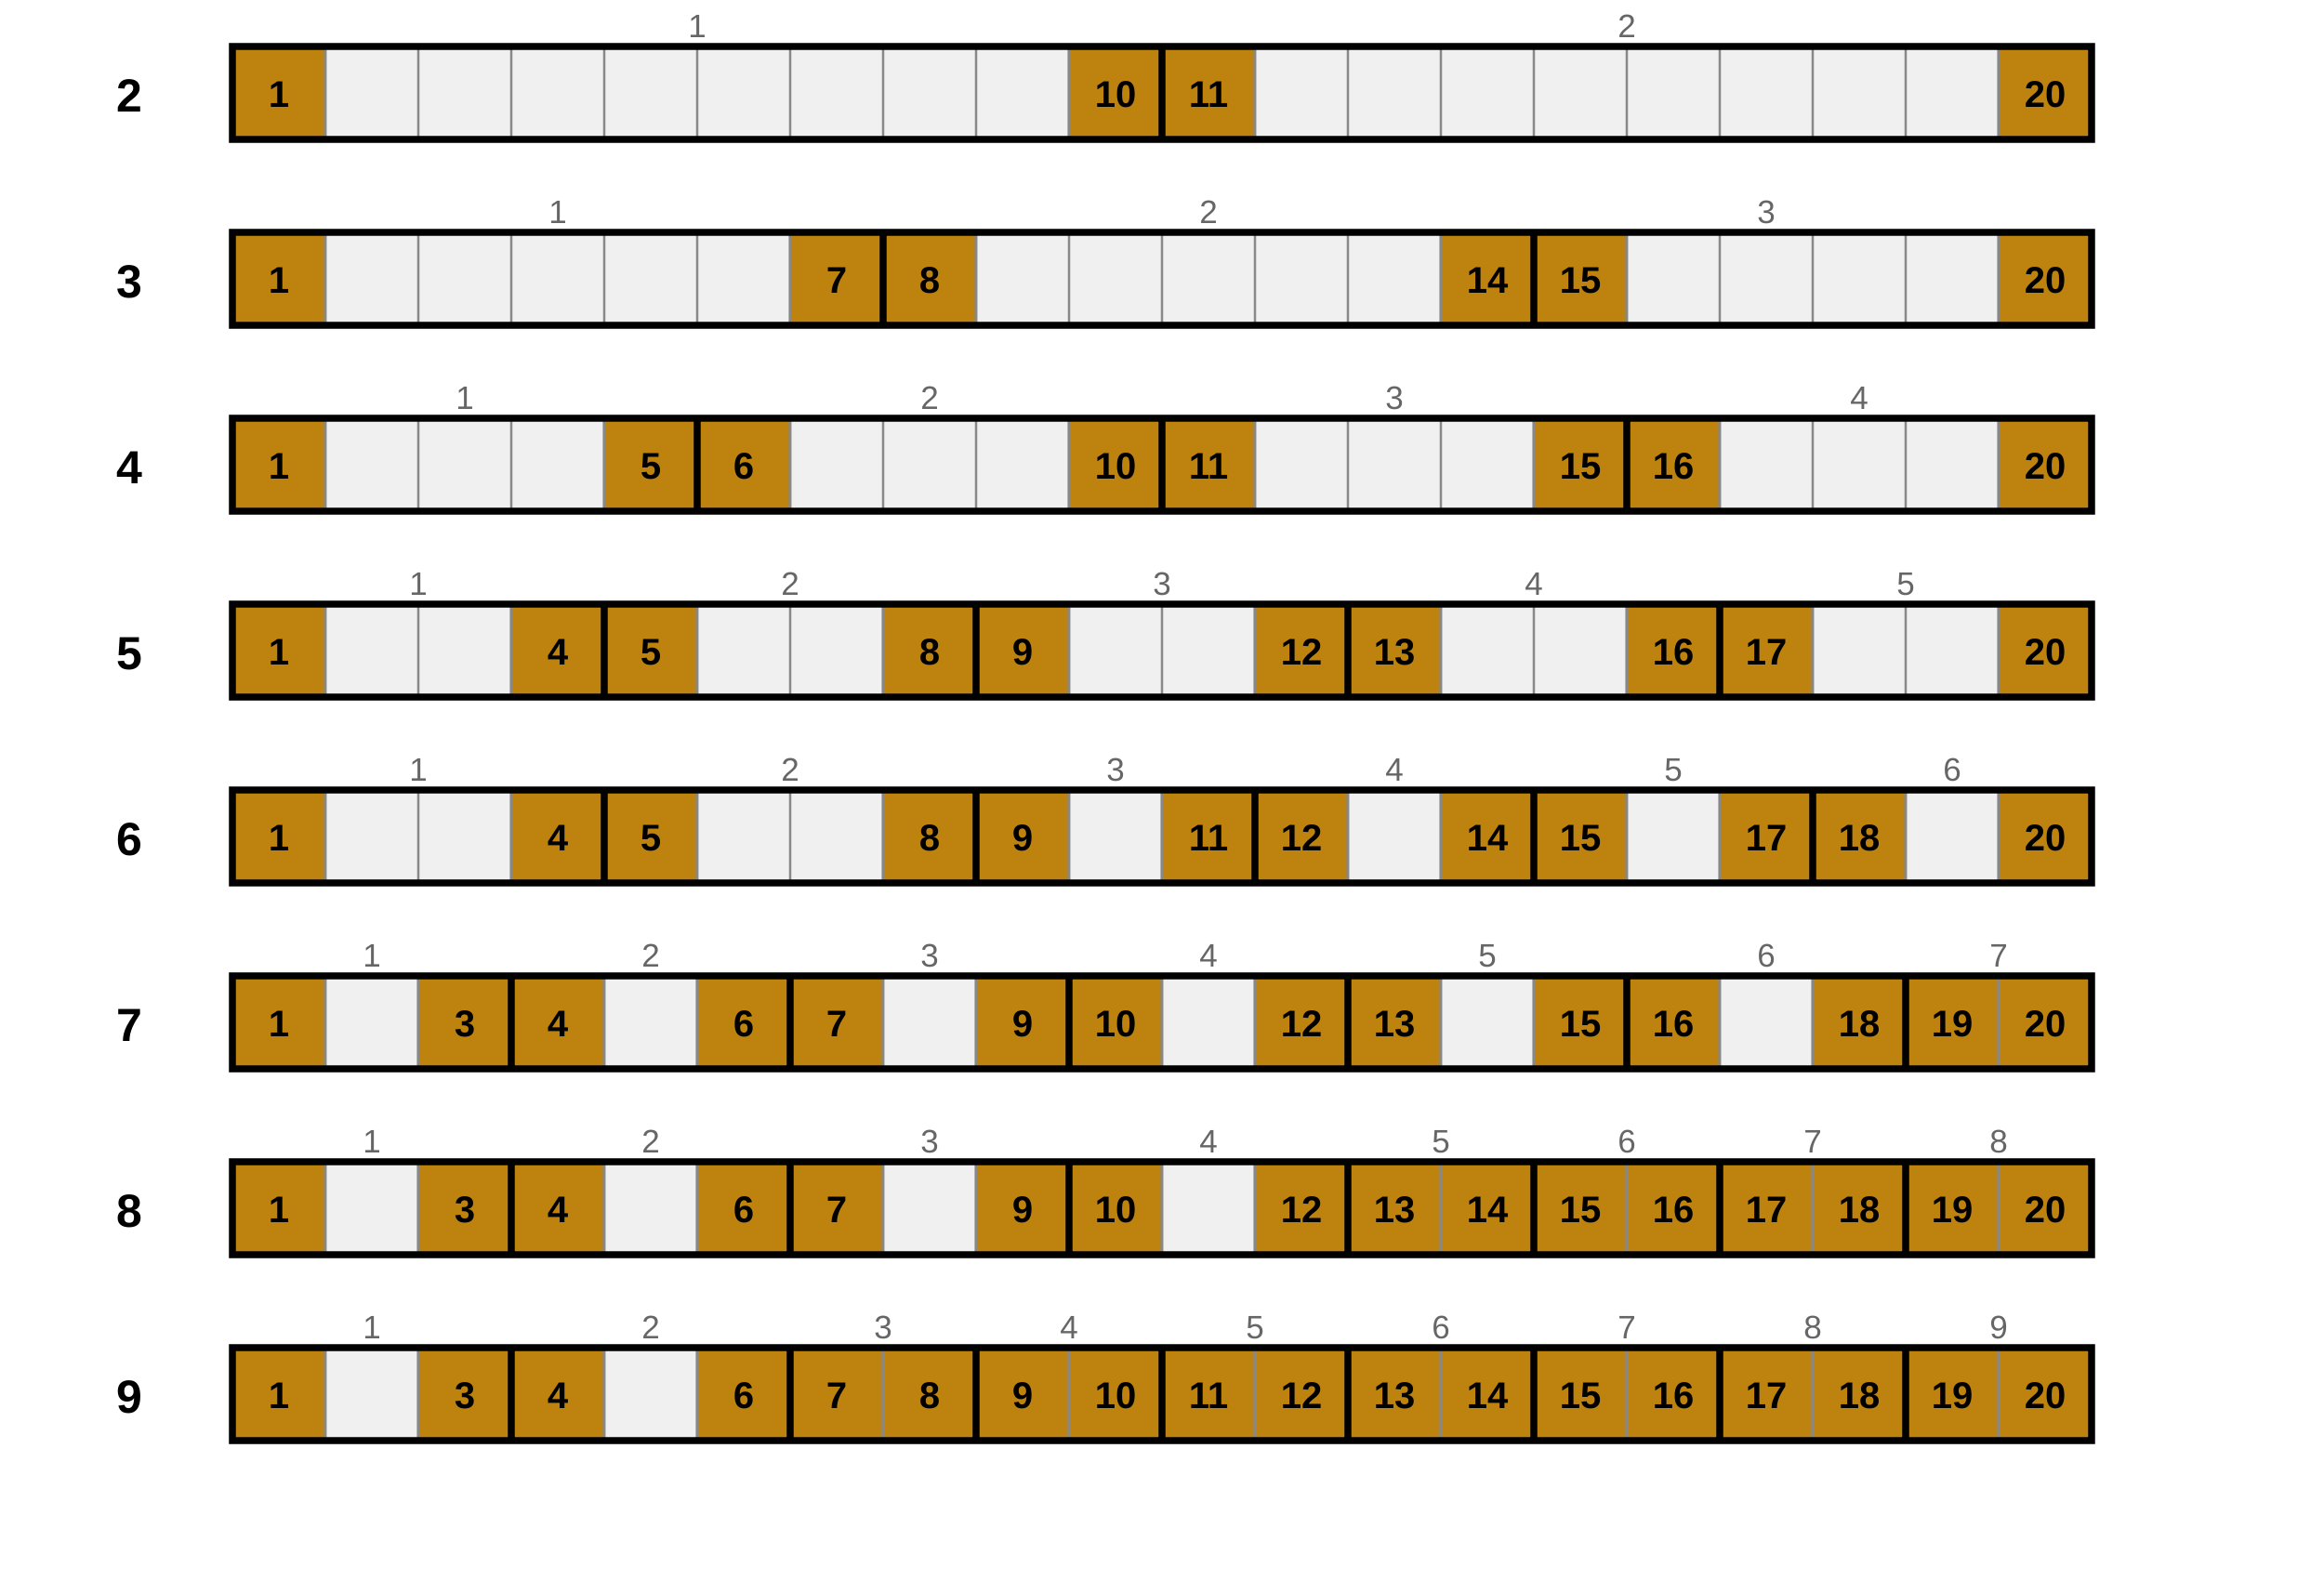
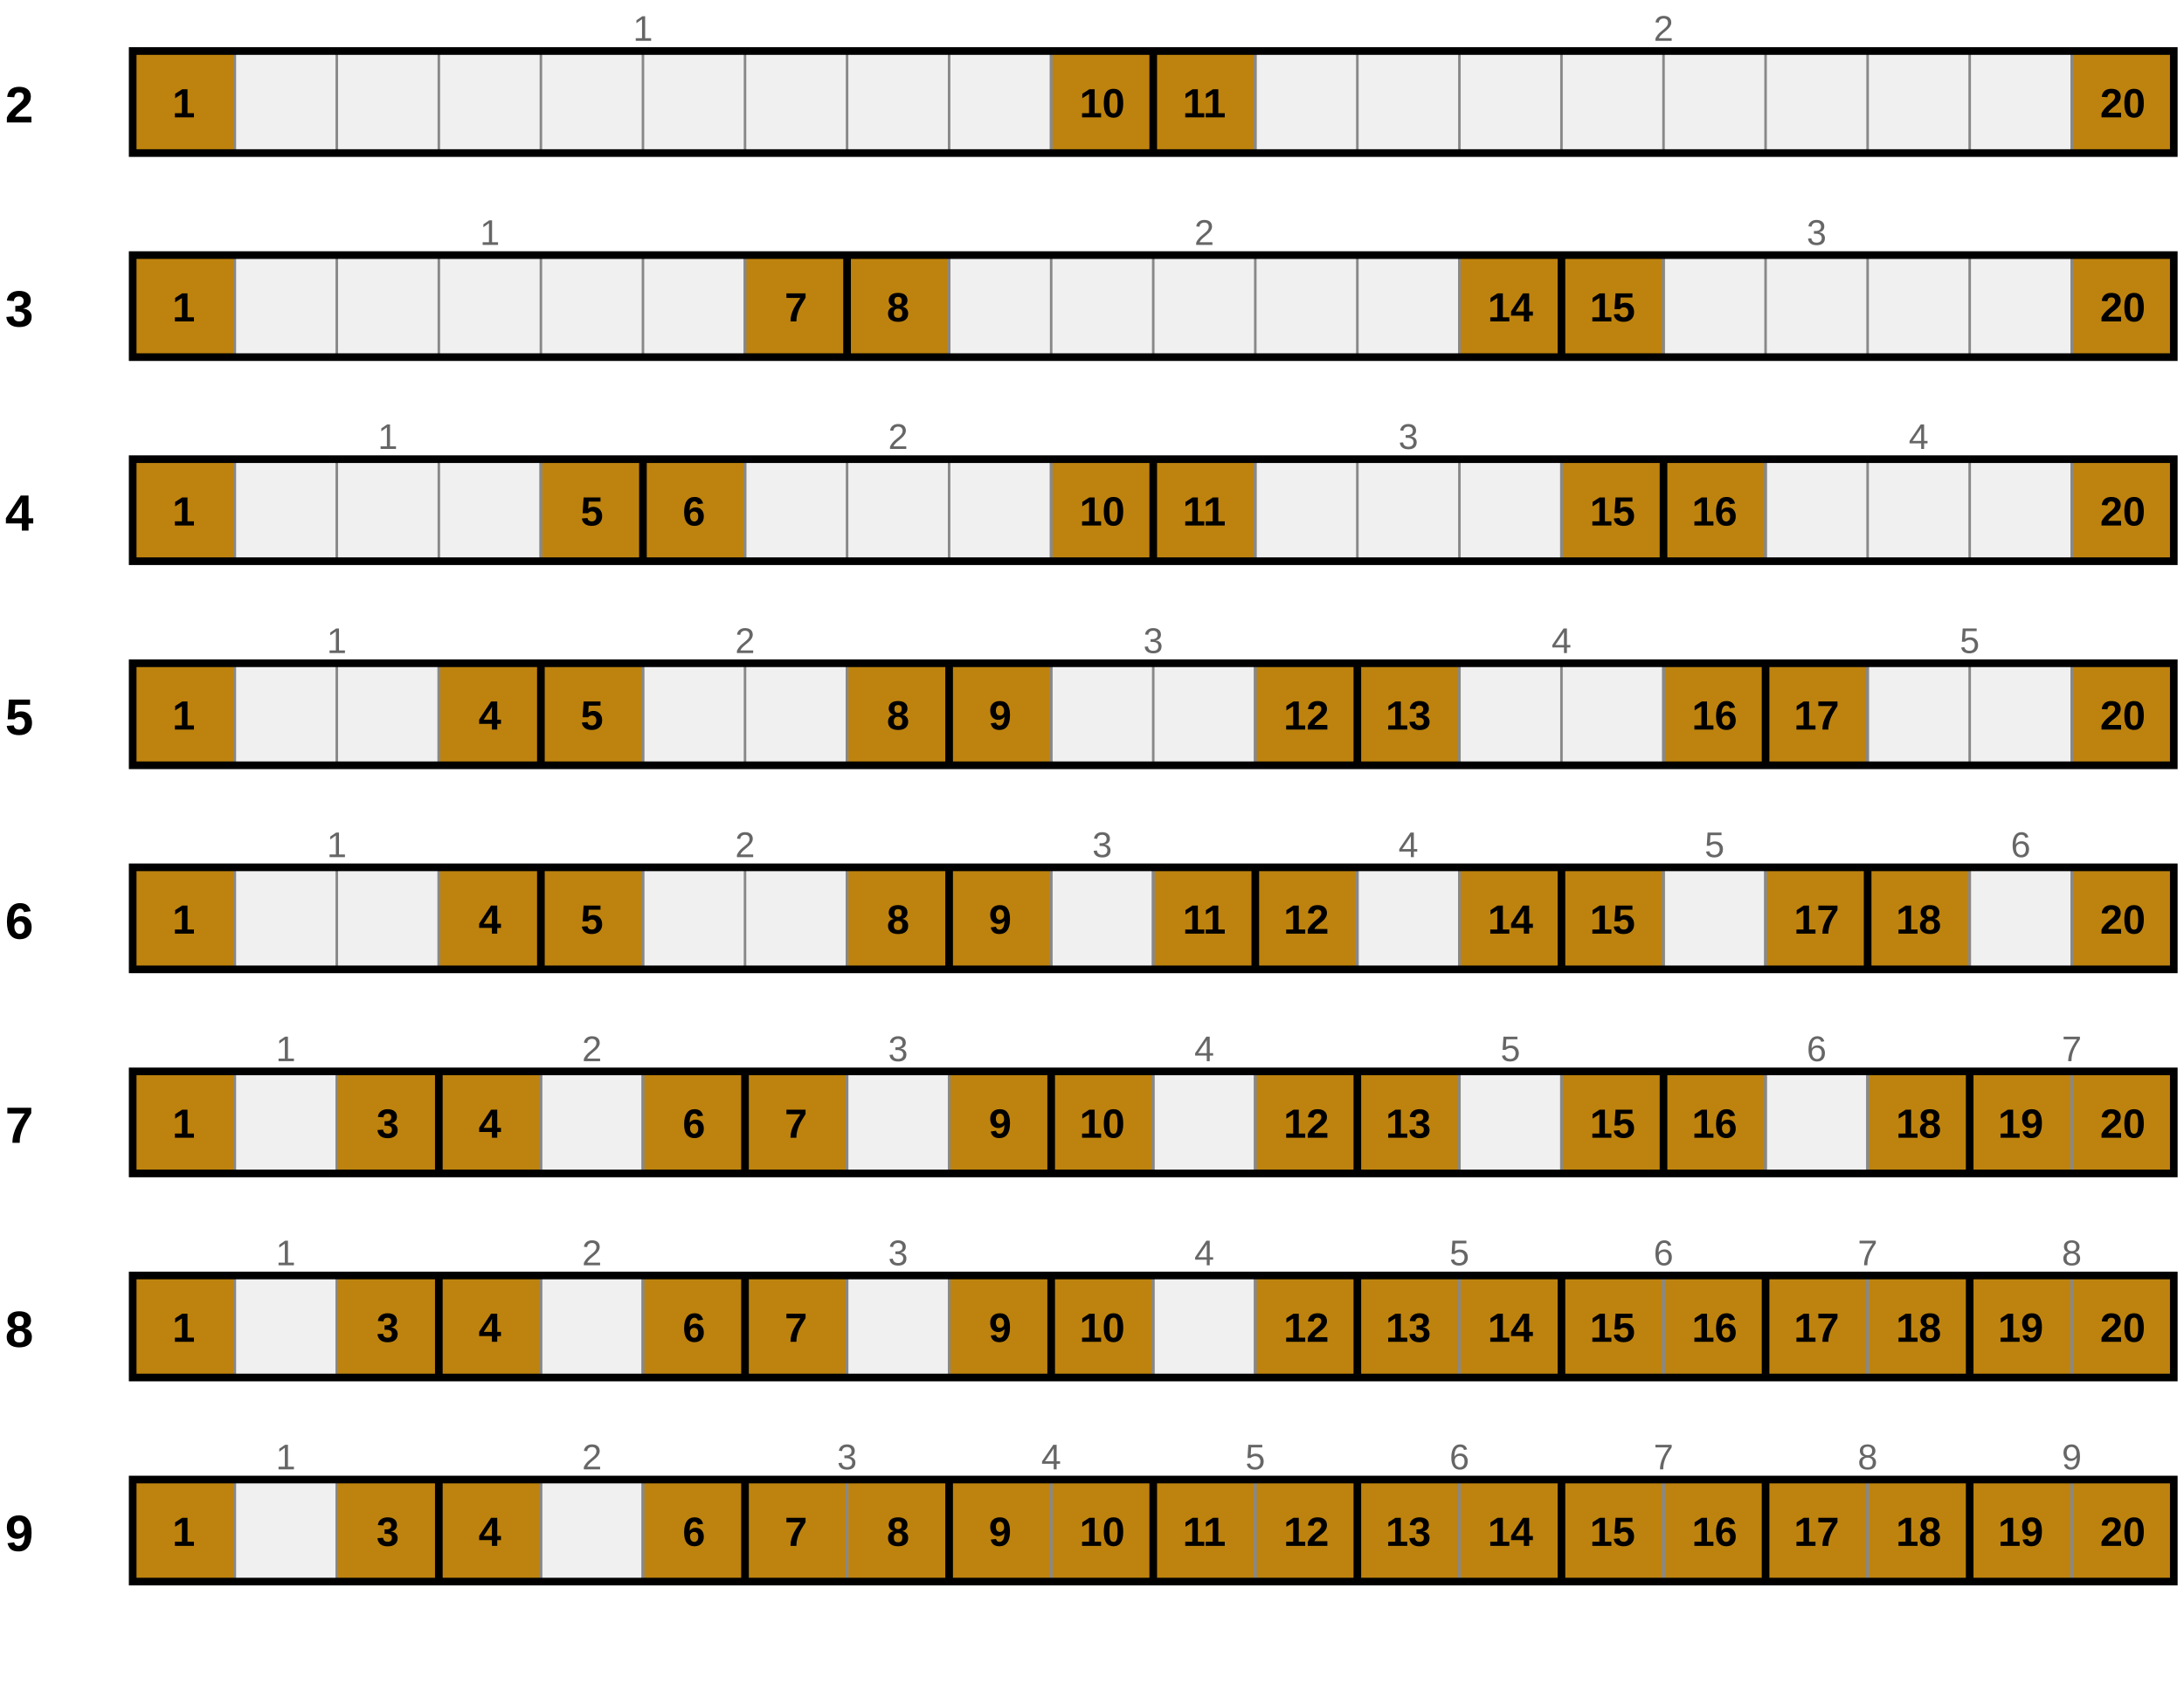
- <svg xmlns="http://www.w3.org/2000/svg" viewBox="0 0 500 340" width="500" height="340">
+ <svg xmlns="http://www.w3.org/2000/svg" viewBox="24 0 428 330" width="428" height="330">
  <style>
    .cell { fill: #f0f0f0; stroke: #888; stroke-width: 0.5; }
    .cell-numbered { fill: #be830e; stroke: #888; stroke-width: 0.5; }
    .group-divider { stroke: #000; stroke-width: 1.5; }
    .number-text { font-family: Arial, sans-serif; font-size: 8px; font-weight: 600; text-anchor: middle; }
    .label-text { font-family: Arial, sans-serif; font-size: 10px; font-weight: bold; }
    .group-label { font-family: Arial, sans-serif; font-size: 7px; fill: #666; text-anchor: middle; }
  </style>
  <g transform="translate(50, 10)">
    <text x="-25" y="14" class="label-text">2</text>
    <text x="100" y="-2" class="group-label">1</text>
    <text x="300" y="-2" class="group-label">2</text>
    <rect x="0" y="0" width="20" height="20" class="cell-numbered" />
    <rect x="20" y="0" width="160" height="20" class="cell" />
    <rect x="180" y="0" width="20" height="20" class="cell-numbered" />
    <rect x="200" y="0" width="20" height="20" class="cell-numbered" />
    <rect x="220" y="0" width="160" height="20" class="cell" />
    <rect x="380" y="0" width="20" height="20" class="cell-numbered" />
    <path d="M 20,0 v20 M 40,0 v20 M 60,0 v20 M 80,0 v20 M 100,0 v20 M 120,0 v20 M 140,0 v20 M 160,0 v20 M 180,0 v20 M 220,0 v20 M 240,0 v20 M 260,0 v20 M 280,0 v20 M 300,0 v20 M 320,0 v20 M 340,0 v20 M 360,0 v20 M 380,0 v20" stroke="#888" stroke-width="0.5" fill="none" />
    <line x1="200" y1="0" x2="200" y2="20" class="group-divider" />
    <rect x="0" y="0" width="400" height="20" fill="none" stroke="#000" stroke-width="1.5" />
    <text x="10" y="13" class="number-text">1</text>
    <text x="190" y="13" class="number-text">10</text>
    <text x="210" y="13" class="number-text">11</text>
    <text x="390" y="13" class="number-text">20</text>
  </g>
  <g transform="translate(50, 50)">
    <text x="-25" y="14" class="label-text">3</text>
    <text x="70" y="-2" class="group-label">1</text>
    <text x="210" y="-2" class="group-label">2</text>
    <text x="330" y="-2" class="group-label">3</text>
    <rect x="0" y="0" width="20" height="20" class="cell-numbered" />
    <rect x="20" y="0" width="100" height="20" class="cell" />
    <rect x="120" y="0" width="20" height="20" class="cell-numbered" />
    <rect x="140" y="0" width="20" height="20" class="cell-numbered" />
    <rect x="160" y="0" width="100" height="20" class="cell" />
    <rect x="260" y="0" width="20" height="20" class="cell-numbered" />
    <rect x="280" y="0" width="20" height="20" class="cell-numbered" />
    <rect x="300" y="0" width="80" height="20" class="cell" />
    <rect x="380" y="0" width="20" height="20" class="cell-numbered" />
    <path d="M 20,0 v20 M 40,0 v20 M 60,0 v20 M 80,0 v20 M 100,0 v20 M 120,0 v20 M 160,0 v20 M 180,0 v20 M 200,0 v20 M 220,0 v20 M 240,0 v20 M 260,0 v20 M 300,0 v20 M 320,0 v20 M 340,0 v20 M 360,0 v20 M 380,0 v20" stroke="#888" stroke-width="0.5" fill="none" />
    <line x1="140" y1="0" x2="140" y2="20" class="group-divider" />
    <line x1="280" y1="0" x2="280" y2="20" class="group-divider" />
    <rect x="0" y="0" width="400" height="20" fill="none" stroke="#000" stroke-width="1.5" />
    <text x="10" y="13" class="number-text">1</text>
    <text x="130" y="13" class="number-text">7</text>
    <text x="150" y="13" class="number-text">8</text>
    <text x="270" y="13" class="number-text">14</text>
    <text x="290" y="13" class="number-text">15</text>
    <text x="390" y="13" class="number-text">20</text>
  </g>
  <g transform="translate(50, 90)">
    <text x="-25" y="14" class="label-text">4</text>
    <text x="50" y="-2" class="group-label">1</text>
    <text x="150" y="-2" class="group-label">2</text>
    <text x="250" y="-2" class="group-label">3</text>
    <text x="350" y="-2" class="group-label">4</text>
    <rect x="0" y="0" width="20" height="20" class="cell-numbered" />
    <rect x="20" y="0" width="60" height="20" class="cell" />
    <rect x="80" y="0" width="20" height="20" class="cell-numbered" />
    <rect x="100" y="0" width="20" height="20" class="cell-numbered" />
    <rect x="120" y="0" width="60" height="20" class="cell" />
    <rect x="180" y="0" width="20" height="20" class="cell-numbered" />
    <rect x="200" y="0" width="20" height="20" class="cell-numbered" />
    <rect x="220" y="0" width="60" height="20" class="cell" />
    <rect x="280" y="0" width="20" height="20" class="cell-numbered" />
    <rect x="300" y="0" width="20" height="20" class="cell-numbered" />
    <rect x="320" y="0" width="60" height="20" class="cell" />
    <rect x="380" y="0" width="20" height="20" class="cell-numbered" />
    <path d="M 20,0 v20 M 40,0 v20 M 60,0 v20 M 80,0 v20 M 120,0 v20 M 140,0 v20 M 160,0 v20 M 180,0 v20 M 220,0 v20 M 240,0 v20 M 260,0 v20 M 280,0 v20 M 320,0 v20 M 340,0 v20 M 360,0 v20 M 380,0 v20" stroke="#888" stroke-width="0.5" fill="none" />
    <line x1="100" y1="0" x2="100" y2="20" class="group-divider" />
    <line x1="200" y1="0" x2="200" y2="20" class="group-divider" />
    <line x1="300" y1="0" x2="300" y2="20" class="group-divider" />
    <rect x="0" y="0" width="400" height="20" fill="none" stroke="#000" stroke-width="1.5" />
    <text x="10" y="13" class="number-text">1</text>
    <text x="90" y="13" class="number-text">5</text>
    <text x="110" y="13" class="number-text">6</text>
    <text x="190" y="13" class="number-text">10</text>
    <text x="210" y="13" class="number-text">11</text>
    <text x="290" y="13" class="number-text">15</text>
    <text x="310" y="13" class="number-text">16</text>
    <text x="390" y="13" class="number-text">20</text>
  </g>
  <g transform="translate(50, 130)">
    <text x="-25" y="14" class="label-text">5</text>
    <text x="40" y="-2" class="group-label">1</text>
    <text x="120" y="-2" class="group-label">2</text>
    <text x="200" y="-2" class="group-label">3</text>
    <text x="280" y="-2" class="group-label">4</text>
    <text x="360" y="-2" class="group-label">5</text>
    <rect x="0" y="0" width="20" height="20" class="cell-numbered" />
    <rect x="20" y="0" width="40" height="20" class="cell" />
    <rect x="60" y="0" width="20" height="20" class="cell-numbered" />
    <rect x="80" y="0" width="20" height="20" class="cell-numbered" />
    <rect x="100" y="0" width="40" height="20" class="cell" />
    <rect x="140" y="0" width="20" height="20" class="cell-numbered" />
    <rect x="160" y="0" width="20" height="20" class="cell-numbered" />
    <rect x="180" y="0" width="40" height="20" class="cell" />
    <rect x="220" y="0" width="20" height="20" class="cell-numbered" />
    <rect x="240" y="0" width="20" height="20" class="cell-numbered" />
    <rect x="260" y="0" width="40" height="20" class="cell" />
    <rect x="300" y="0" width="20" height="20" class="cell-numbered" />
    <rect x="320" y="0" width="20" height="20" class="cell-numbered" />
    <rect x="340" y="0" width="40" height="20" class="cell" />
    <rect x="380" y="0" width="20" height="20" class="cell-numbered" />
    <path d="M 20,0 v20 M 40,0 v20 M 60,0 v20 M 100,0 v20 M 120,0 v20 M 140,0 v20 M 180,0 v20 M 200,0 v20 M 220,0 v20 M 260,0 v20 M 280,0 v20 M 300,0 v20 M 340,0 v20 M 360,0 v20 M 380,0 v20" stroke="#888" stroke-width="0.5" fill="none" />
    <line x1="80" y1="0" x2="80" y2="20" class="group-divider" />
    <line x1="160" y1="0" x2="160" y2="20" class="group-divider" />
    <line x1="240" y1="0" x2="240" y2="20" class="group-divider" />
    <line x1="320" y1="0" x2="320" y2="20" class="group-divider" />
    <rect x="0" y="0" width="400" height="20" fill="none" stroke="#000" stroke-width="1.5" />
    <text x="10" y="13" class="number-text">1</text>
    <text x="70" y="13" class="number-text">4</text>
    <text x="90" y="13" class="number-text">5</text>
    <text x="150" y="13" class="number-text">8</text>
    <text x="170" y="13" class="number-text">9</text>
    <text x="230" y="13" class="number-text">12</text>
    <text x="250" y="13" class="number-text">13</text>
    <text x="310" y="13" class="number-text">16</text>
    <text x="330" y="13" class="number-text">17</text>
    <text x="390" y="13" class="number-text">20</text>
  </g>
  <g transform="translate(50, 170)">
    <text x="-25" y="14" class="label-text">6</text>
    <text x="40" y="-2" class="group-label">1</text>
    <text x="120" y="-2" class="group-label">2</text>
    <text x="190" y="-2" class="group-label">3</text>
    <text x="250" y="-2" class="group-label">4</text>
    <text x="310" y="-2" class="group-label">5</text>
    <text x="370" y="-2" class="group-label">6</text>
    <rect x="0" y="0" width="20" height="20" class="cell-numbered" />
    <rect x="20" y="0" width="40" height="20" class="cell" />
    <rect x="60" y="0" width="20" height="20" class="cell-numbered" />
    <rect x="80" y="0" width="20" height="20" class="cell-numbered" />
    <rect x="100" y="0" width="40" height="20" class="cell" />
    <rect x="140" y="0" width="20" height="20" class="cell-numbered" />
    <rect x="160" y="0" width="20" height="20" class="cell-numbered" />
    <rect x="180" y="0" width="20" height="20" class="cell" />
    <rect x="200" y="0" width="20" height="20" class="cell-numbered" />
    <rect x="220" y="0" width="20" height="20" class="cell-numbered" />
    <rect x="240" y="0" width="20" height="20" class="cell" />
    <rect x="260" y="0" width="20" height="20" class="cell-numbered" />
    <rect x="280" y="0" width="20" height="20" class="cell-numbered" />
    <rect x="300" y="0" width="20" height="20" class="cell" />
    <rect x="320" y="0" width="20" height="20" class="cell-numbered" />
    <rect x="340" y="0" width="20" height="20" class="cell-numbered" />
    <rect x="360" y="0" width="20" height="20" class="cell" />
    <rect x="380" y="0" width="20" height="20" class="cell-numbered" />
    <path d="M 20,0 v20 M 40,0 v20 M 60,0 v20 M 100,0 v20 M 120,0 v20 M 140,0 v20 M 180,0 v20 M 200,0 v20 M 240,0 v20 M 260,0 v20 M 300,0 v20 M 320,0 v20 M 360,0 v20 M 380,0 v20" stroke="#888" stroke-width="0.5" fill="none" />
    <line x1="80" y1="0" x2="80" y2="20" class="group-divider" />
    <line x1="160" y1="0" x2="160" y2="20" class="group-divider" />
    <line x1="220" y1="0" x2="220" y2="20" class="group-divider" />
    <line x1="280" y1="0" x2="280" y2="20" class="group-divider" />
    <line x1="340" y1="0" x2="340" y2="20" class="group-divider" />
    <rect x="0" y="0" width="400" height="20" fill="none" stroke="#000" stroke-width="1.5" />
    <text x="10" y="13" class="number-text">1</text>
    <text x="70" y="13" class="number-text">4</text>
    <text x="90" y="13" class="number-text">5</text>
    <text x="150" y="13" class="number-text">8</text>
    <text x="170" y="13" class="number-text">9</text>
    <text x="210" y="13" class="number-text">11</text>
    <text x="230" y="13" class="number-text">12</text>
    <text x="270" y="13" class="number-text">14</text>
    <text x="290" y="13" class="number-text">15</text>
    <text x="330" y="13" class="number-text">17</text>
    <text x="350" y="13" class="number-text">18</text>
    <text x="390" y="13" class="number-text">20</text>
  </g>
  <g transform="translate(50, 210)">
    <text x="-25" y="14" class="label-text">7</text>
    <text x="30" y="-2" class="group-label">1</text>
    <text x="90" y="-2" class="group-label">2</text>
    <text x="150" y="-2" class="group-label">3</text>
    <text x="210" y="-2" class="group-label">4</text>
    <text x="270" y="-2" class="group-label">5</text>
    <text x="330" y="-2" class="group-label">6</text>
    <text x="380" y="-2" class="group-label">7</text>
    <rect x="0" y="0" width="20" height="20" class="cell-numbered" />
    <rect x="20" y="0" width="20" height="20" class="cell" />
    <rect x="40" y="0" width="20" height="20" class="cell-numbered" />
    <rect x="60" y="0" width="20" height="20" class="cell-numbered" />
    <rect x="80" y="0" width="20" height="20" class="cell" />
    <rect x="100" y="0" width="20" height="20" class="cell-numbered" />
    <rect x="120" y="0" width="20" height="20" class="cell-numbered" />
    <rect x="140" y="0" width="20" height="20" class="cell" />
    <rect x="160" y="0" width="20" height="20" class="cell-numbered" />
    <rect x="180" y="0" width="20" height="20" class="cell-numbered" />
    <rect x="200" y="0" width="20" height="20" class="cell" />
    <rect x="220" y="0" width="20" height="20" class="cell-numbered" />
    <rect x="240" y="0" width="20" height="20" class="cell-numbered" />
    <rect x="260" y="0" width="20" height="20" class="cell" />
    <rect x="280" y="0" width="20" height="20" class="cell-numbered" />
    <rect x="300" y="0" width="20" height="20" class="cell-numbered" />
    <rect x="320" y="0" width="20" height="20" class="cell" />
    <rect x="340" y="0" width="20" height="20" class="cell-numbered" />
    <rect x="360" y="0" width="20" height="20" class="cell-numbered" />
    <rect x="380" y="0" width="20" height="20" class="cell-numbered" />
    <path d="M 20,0 v20 M 40,0 v20 M 80,0 v20 M 100,0 v20 M 140,0 v20 M 160,0 v20 M 200,0 v20 M 220,0 v20 M 260,0 v20 M 280,0 v20 M 320,0 v20 M 340,0 v20 M 380,0 v20" stroke="#888" stroke-width="0.5" fill="none" />
    <line x1="60" y1="0" x2="60" y2="20" class="group-divider" />
    <line x1="120" y1="0" x2="120" y2="20" class="group-divider" />
    <line x1="180" y1="0" x2="180" y2="20" class="group-divider" />
    <line x1="240" y1="0" x2="240" y2="20" class="group-divider" />
    <line x1="300" y1="0" x2="300" y2="20" class="group-divider" />
    <line x1="360" y1="0" x2="360" y2="20" class="group-divider" />
    <rect x="0" y="0" width="400" height="20" fill="none" stroke="#000" stroke-width="1.5" />
    <text x="10" y="13" class="number-text">1</text>
    <text x="50" y="13" class="number-text">3</text>
    <text x="70" y="13" class="number-text">4</text>
    <text x="110" y="13" class="number-text">6</text>
    <text x="130" y="13" class="number-text">7</text>
    <text x="170" y="13" class="number-text">9</text>
    <text x="190" y="13" class="number-text">10</text>
    <text x="230" y="13" class="number-text">12</text>
    <text x="250" y="13" class="number-text">13</text>
    <text x="290" y="13" class="number-text">15</text>
    <text x="310" y="13" class="number-text">16</text>
    <text x="350" y="13" class="number-text">18</text>
    <text x="370" y="13" class="number-text">19</text>
    <text x="390" y="13" class="number-text">20</text>
  </g>
  <g transform="translate(50, 250)">
    <text x="-25" y="14" class="label-text">8</text>
    <text x="30" y="-2" class="group-label">1</text>
    <text x="90" y="-2" class="group-label">2</text>
    <text x="150" y="-2" class="group-label">3</text>
    <text x="210" y="-2" class="group-label">4</text>
    <text x="260" y="-2" class="group-label">5</text>
    <text x="300" y="-2" class="group-label">6</text>
    <text x="340" y="-2" class="group-label">7</text>
    <text x="380" y="-2" class="group-label">8</text>
    <rect x="0" y="0" width="20" height="20" class="cell-numbered" />
    <rect x="20" y="0" width="20" height="20" class="cell" />
    <rect x="40" y="0" width="20" height="20" class="cell-numbered" />
    <rect x="60" y="0" width="20" height="20" class="cell-numbered" />
    <rect x="80" y="0" width="20" height="20" class="cell" />
    <rect x="100" y="0" width="20" height="20" class="cell-numbered" />
    <rect x="120" y="0" width="20" height="20" class="cell-numbered" />
    <rect x="140" y="0" width="20" height="20" class="cell" />
    <rect x="160" y="0" width="20" height="20" class="cell-numbered" />
    <rect x="180" y="0" width="20" height="20" class="cell-numbered" />
    <rect x="200" y="0" width="20" height="20" class="cell" />
    <rect x="220" y="0" width="20" height="20" class="cell-numbered" />
    <rect x="240" y="0" width="20" height="20" class="cell-numbered" />
    <rect x="260" y="0" width="20" height="20" class="cell-numbered" />
    <rect x="280" y="0" width="20" height="20" class="cell-numbered" />
    <rect x="300" y="0" width="20" height="20" class="cell-numbered" />
    <rect x="320" y="0" width="20" height="20" class="cell-numbered" />
    <rect x="340" y="0" width="20" height="20" class="cell-numbered" />
    <rect x="360" y="0" width="20" height="20" class="cell-numbered" />
    <rect x="380" y="0" width="20" height="20" class="cell-numbered" />
    <path d="M 20,0 v20 M 40,0 v20 M 80,0 v20 M 100,0 v20 M 140,0 v20 M 160,0 v20 M 200,0 v20 M 220,0 v20 M 260,0 v20 M 300,0 v20 M 340,0 v20 M 380,0 v20" stroke="#888" stroke-width="0.5" fill="none" />
    <line x1="60" y1="0" x2="60" y2="20" class="group-divider" />
    <line x1="120" y1="0" x2="120" y2="20" class="group-divider" />
    <line x1="180" y1="0" x2="180" y2="20" class="group-divider" />
    <line x1="240" y1="0" x2="240" y2="20" class="group-divider" />
    <line x1="280" y1="0" x2="280" y2="20" class="group-divider" />
    <line x1="320" y1="0" x2="320" y2="20" class="group-divider" />
    <line x1="360" y1="0" x2="360" y2="20" class="group-divider" />
    <rect x="0" y="0" width="400" height="20" fill="none" stroke="#000" stroke-width="1.5" />
    <text x="10" y="13" class="number-text">1</text>
    <text x="50" y="13" class="number-text">3</text>
    <text x="70" y="13" class="number-text">4</text>
    <text x="110" y="13" class="number-text">6</text>
    <text x="130" y="13" class="number-text">7</text>
    <text x="170" y="13" class="number-text">9</text>
    <text x="190" y="13" class="number-text">10</text>
    <text x="230" y="13" class="number-text">12</text>
    <text x="250" y="13" class="number-text">13</text>
    <text x="270" y="13" class="number-text">14</text>
    <text x="290" y="13" class="number-text">15</text>
    <text x="310" y="13" class="number-text">16</text>
    <text x="330" y="13" class="number-text">17</text>
    <text x="350" y="13" class="number-text">18</text>
    <text x="370" y="13" class="number-text">19</text>
    <text x="390" y="13" class="number-text">20</text>
  </g>
  <g transform="translate(50, 290)">
    <text x="-25" y="14" class="label-text">9</text>
    <text x="30" y="-2" class="group-label">1</text>
    <text x="90" y="-2" class="group-label">2</text>
    <text x="140" y="-2" class="group-label">3</text>
    <text x="180" y="-2" class="group-label">4</text>
    <text x="220" y="-2" class="group-label">5</text>
    <text x="260" y="-2" class="group-label">6</text>
    <text x="300" y="-2" class="group-label">7</text>
    <text x="340" y="-2" class="group-label">8</text>
    <text x="380" y="-2" class="group-label">9</text>
    <rect x="0" y="0" width="20" height="20" class="cell-numbered" />
    <rect x="20" y="0" width="20" height="20" class="cell" />
    <rect x="40" y="0" width="20" height="20" class="cell-numbered" />
    <rect x="60" y="0" width="20" height="20" class="cell-numbered" />
    <rect x="80" y="0" width="20" height="20" class="cell" />
    <rect x="100" y="0" width="20" height="20" class="cell-numbered" />
    <rect x="120" y="0" width="20" height="20" class="cell-numbered" />
    <rect x="140" y="0" width="20" height="20" class="cell-numbered" />
    <rect x="160" y="0" width="20" height="20" class="cell-numbered" />
    <rect x="180" y="0" width="20" height="20" class="cell-numbered" />
    <rect x="200" y="0" width="20" height="20" class="cell-numbered" />
    <rect x="220" y="0" width="20" height="20" class="cell-numbered" />
    <rect x="240" y="0" width="20" height="20" class="cell-numbered" />
    <rect x="260" y="0" width="20" height="20" class="cell-numbered" />
    <rect x="280" y="0" width="20" height="20" class="cell-numbered" />
    <rect x="300" y="0" width="20" height="20" class="cell-numbered" />
    <rect x="320" y="0" width="20" height="20" class="cell-numbered" />
    <rect x="340" y="0" width="20" height="20" class="cell-numbered" />
    <rect x="360" y="0" width="20" height="20" class="cell-numbered" />
    <rect x="380" y="0" width="20" height="20" class="cell-numbered" />
    <path d="M 20,0 v20 M 40,0 v20 M 80,0 v20 M 100,0 v20 M 140,0 v20 M 180,0 v20 M 220,0 v20 M 260,0 v20 M 300,0 v20 M 340,0 v20 M 380,0 v20" stroke="#888" stroke-width="0.5" fill="none" />
    <line x1="60" y1="0" x2="60" y2="20" class="group-divider" />
    <line x1="120" y1="0" x2="120" y2="20" class="group-divider" />
    <line x1="160" y1="0" x2="160" y2="20" class="group-divider" />
    <line x1="200" y1="0" x2="200" y2="20" class="group-divider" />
    <line x1="240" y1="0" x2="240" y2="20" class="group-divider" />
    <line x1="280" y1="0" x2="280" y2="20" class="group-divider" />
    <line x1="320" y1="0" x2="320" y2="20" class="group-divider" />
    <line x1="360" y1="0" x2="360" y2="20" class="group-divider" />
    <rect x="0" y="0" width="400" height="20" fill="none" stroke="#000" stroke-width="1.5" />
    <text x="10" y="13" class="number-text">1</text>
    <text x="50" y="13" class="number-text">3</text>
    <text x="70" y="13" class="number-text">4</text>
    <text x="110" y="13" class="number-text">6</text>
    <text x="130" y="13" class="number-text">7</text>
    <text x="150" y="13" class="number-text">8</text>
    <text x="170" y="13" class="number-text">9</text>
    <text x="190" y="13" class="number-text">10</text>
    <text x="210" y="13" class="number-text">11</text>
    <text x="230" y="13" class="number-text">12</text>
    <text x="250" y="13" class="number-text">13</text>
    <text x="270" y="13" class="number-text">14</text>
    <text x="290" y="13" class="number-text">15</text>
    <text x="310" y="13" class="number-text">16</text>
    <text x="330" y="13" class="number-text">17</text>
    <text x="350" y="13" class="number-text">18</text>
    <text x="370" y="13" class="number-text">19</text>
    <text x="390" y="13" class="number-text">20</text>
  </g>
</svg>
